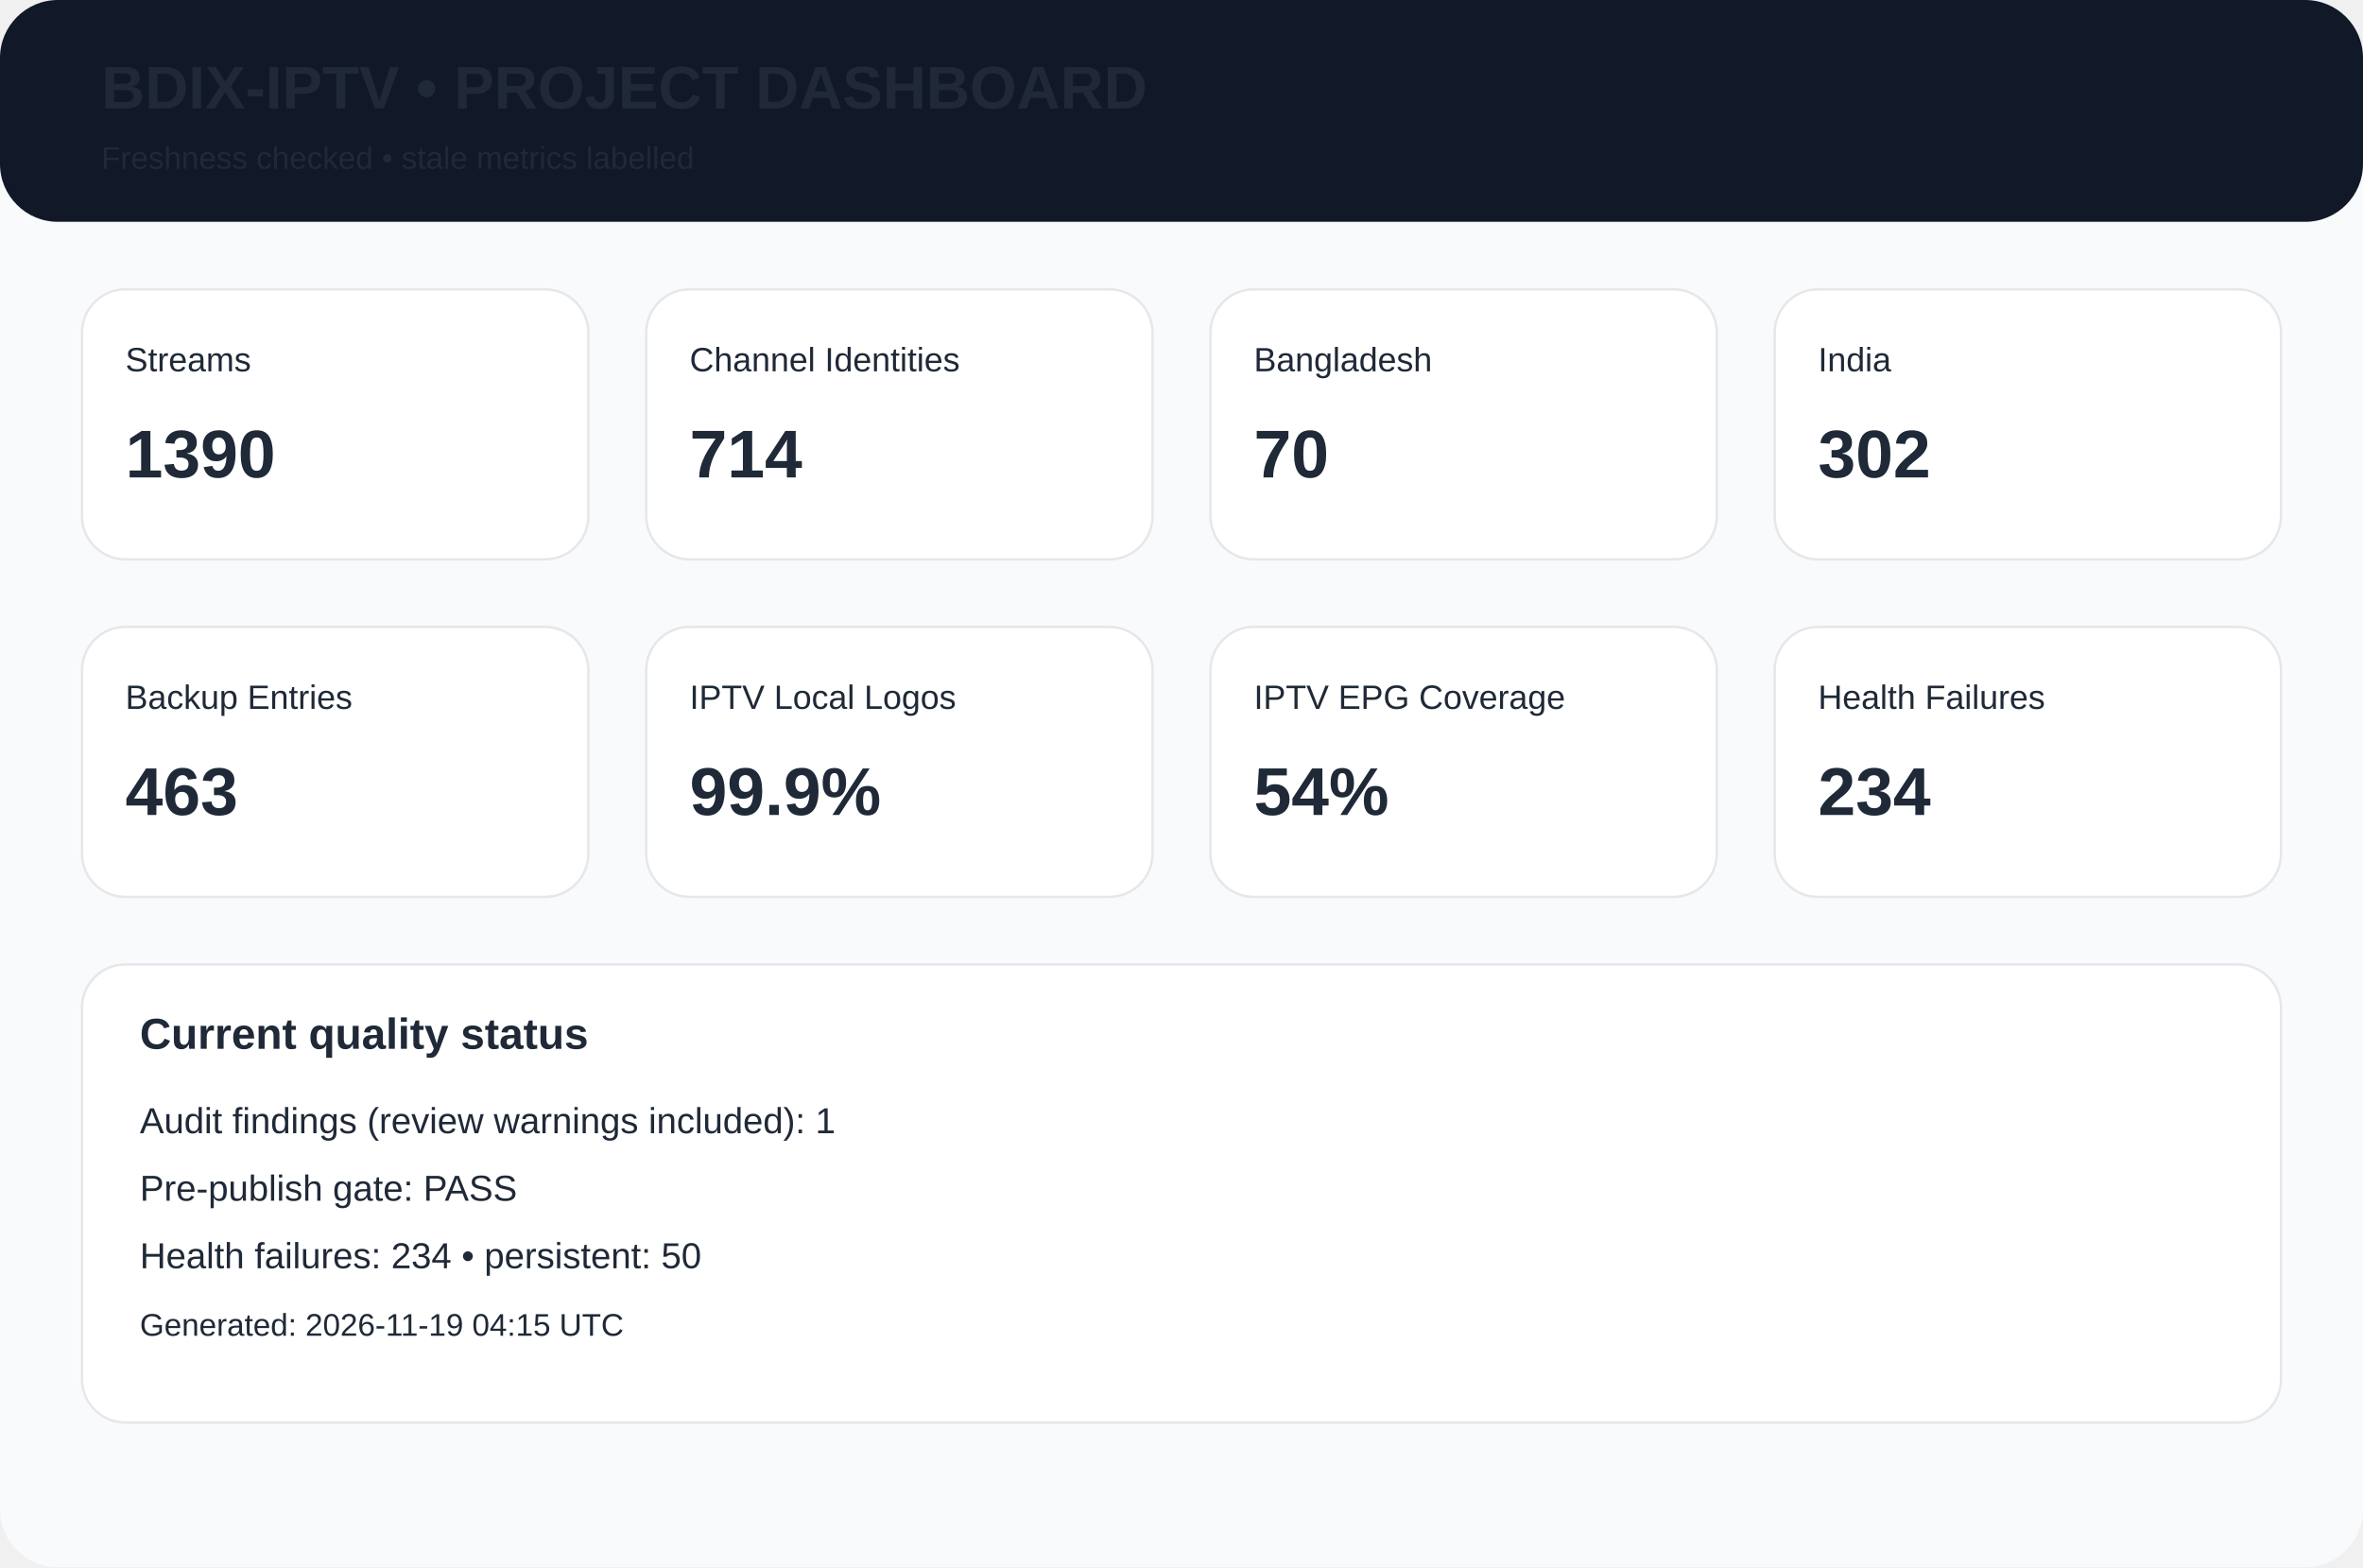
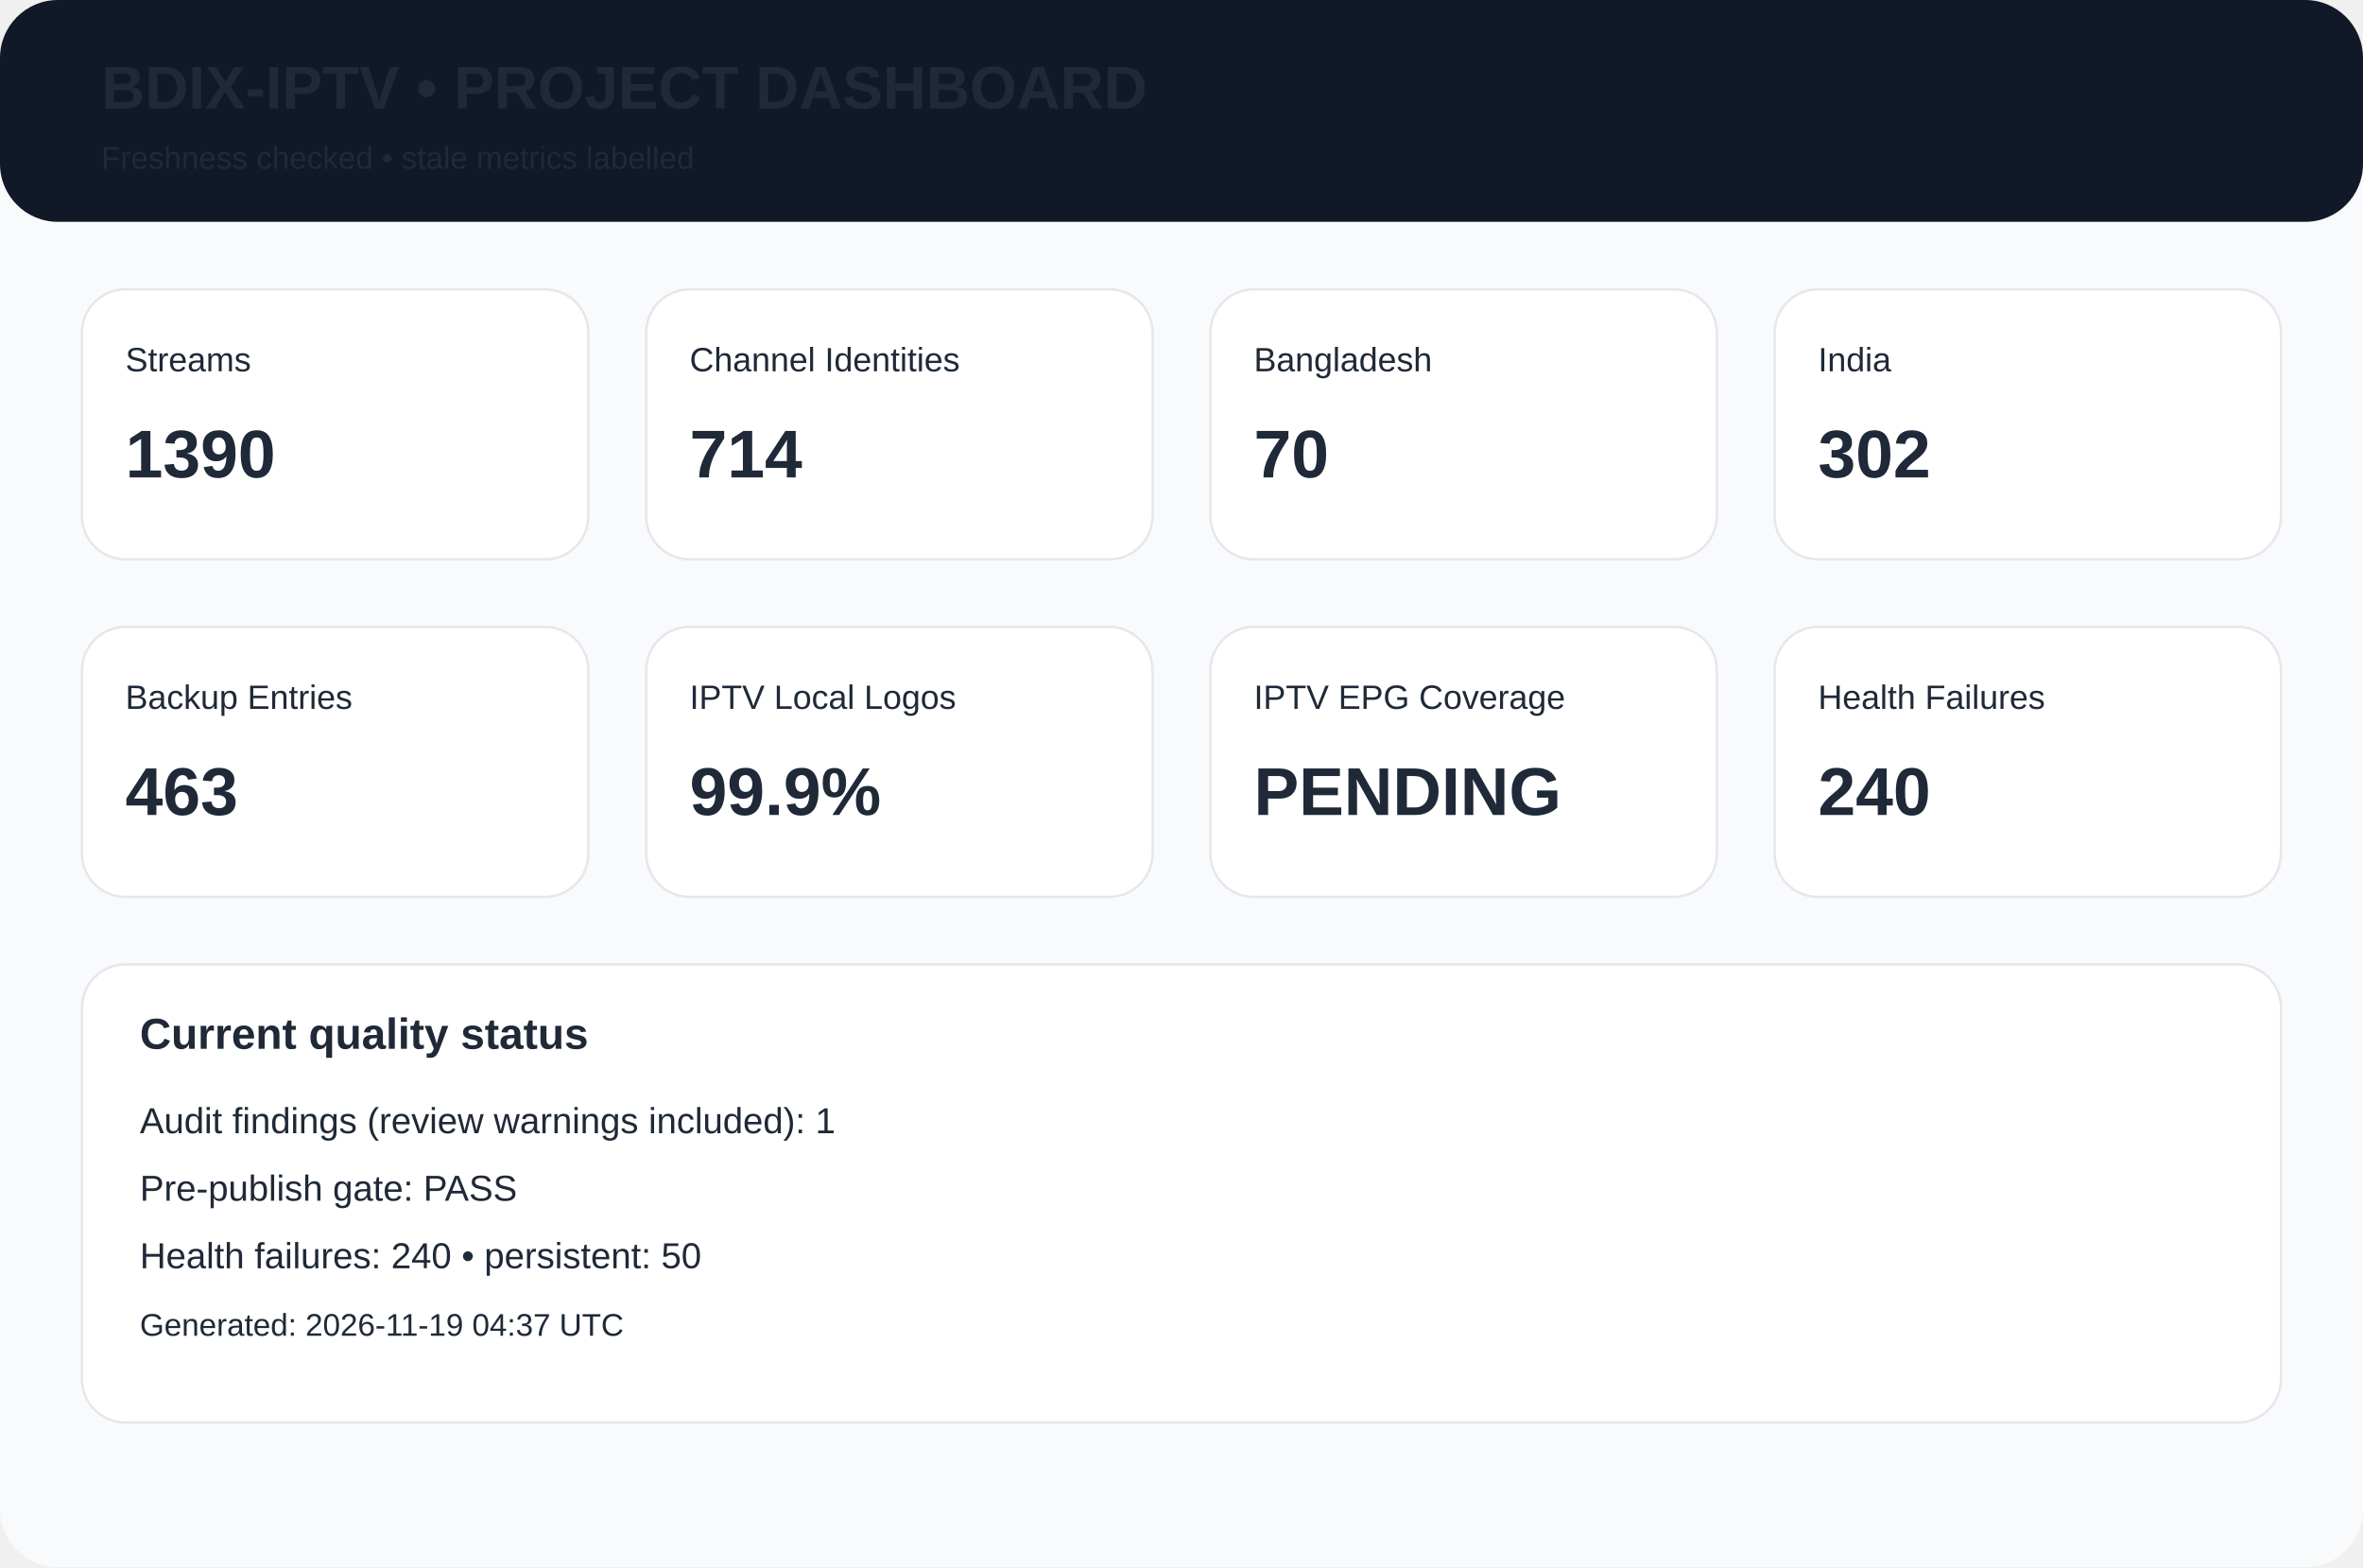
<svg xmlns="http://www.w3.org/2000/svg" width="980" height="650" viewBox="0 0 980 650">
  <rect width="980" height="650" rx="24" fill="#f8fafc" />
  <rect width="980" height="92" rx="24" fill="#111827" />
  <text x="42" y="45" font-family="Arial,Helvetica,sans-serif" font-size="25px" font-weight="700" fill="#1f2937">BDIX-IPTV • PROJECT DASHBOARD</text>
  <text x="42" y="70" font-family="Arial,Helvetica,sans-serif" font-size="13px" font-weight="400" fill="#1f2937">Freshness checked • stale metrics labelled</text>
  <rect x="34" y="120" width="210" height="112" rx="18" fill="white" stroke="#e5e7eb" />
  <text x="52" y="154" font-family="Arial,Helvetica,sans-serif" font-size="14px" font-weight="400" fill="#1f2937">Streams</text>
  <text x="52" y="198" font-family="Arial,Helvetica,sans-serif" font-size="28px" font-weight="700" fill="#1f2937">1390</text>
  <rect x="268" y="120" width="210" height="112" rx="18" fill="white" stroke="#e5e7eb" />
  <text x="286" y="154" font-family="Arial,Helvetica,sans-serif" font-size="14px" font-weight="400" fill="#1f2937">Channel Identities</text>
  <text x="286" y="198" font-family="Arial,Helvetica,sans-serif" font-size="28px" font-weight="700" fill="#1f2937">714</text>
  <rect x="502" y="120" width="210" height="112" rx="18" fill="white" stroke="#e5e7eb" />
  <text x="520" y="154" font-family="Arial,Helvetica,sans-serif" font-size="14px" font-weight="400" fill="#1f2937">Bangladesh</text>
  <text x="520" y="198" font-family="Arial,Helvetica,sans-serif" font-size="28px" font-weight="700" fill="#1f2937">70</text>
  <rect x="736" y="120" width="210" height="112" rx="18" fill="white" stroke="#e5e7eb" />
  <text x="754" y="154" font-family="Arial,Helvetica,sans-serif" font-size="14px" font-weight="400" fill="#1f2937">India</text>
  <text x="754" y="198" font-family="Arial,Helvetica,sans-serif" font-size="28px" font-weight="700" fill="#1f2937">302</text>
  <rect x="34" y="260" width="210" height="112" rx="18" fill="white" stroke="#e5e7eb" />
  <text x="52" y="294" font-family="Arial,Helvetica,sans-serif" font-size="14px" font-weight="400" fill="#1f2937">Backup Entries</text>
  <text x="52" y="338" font-family="Arial,Helvetica,sans-serif" font-size="28px" font-weight="700" fill="#1f2937">463</text>
  <rect x="268" y="260" width="210" height="112" rx="18" fill="white" stroke="#e5e7eb" />
  <text x="286" y="294" font-family="Arial,Helvetica,sans-serif" font-size="14px" font-weight="400" fill="#1f2937">IPTV Local Logos</text>
  <text x="286" y="338" font-family="Arial,Helvetica,sans-serif" font-size="28px" font-weight="700" fill="#1f2937">99.9%</text>
  <rect x="502" y="260" width="210" height="112" rx="18" fill="white" stroke="#e5e7eb" />
  <text x="520" y="294" font-family="Arial,Helvetica,sans-serif" font-size="14px" font-weight="400" fill="#1f2937">IPTV EPG Coverage</text>
-   <text x="520" y="338" font-family="Arial,Helvetica,sans-serif" font-size="28px" font-weight="700" fill="#1f2937">54%</text>
+   <text x="520" y="338" font-family="Arial,Helvetica,sans-serif" font-size="28px" font-weight="700" fill="#1f2937">PENDING</text>
  <rect x="736" y="260" width="210" height="112" rx="18" fill="white" stroke="#e5e7eb" />
  <text x="754" y="294" font-family="Arial,Helvetica,sans-serif" font-size="14px" font-weight="400" fill="#1f2937">Health Failures</text>
-   <text x="754" y="338" font-family="Arial,Helvetica,sans-serif" font-size="28px" font-weight="700" fill="#1f2937">234</text>
+   <text x="754" y="338" font-family="Arial,Helvetica,sans-serif" font-size="28px" font-weight="700" fill="#1f2937">240</text>
  <rect x="34" y="400" width="912" height="190" rx="18" fill="white" stroke="#e5e7eb" />
  <text x="58" y="435" font-family="Arial,Helvetica,sans-serif" font-size="18px" font-weight="700" fill="#1f2937">Current quality status</text>
  <text x="58" y="470" font-family="Arial,Helvetica,sans-serif" font-size="15px" font-weight="400" fill="#1f2937">Audit findings (review warnings included): 1</text>
  <text x="58" y="498" font-family="Arial,Helvetica,sans-serif" font-size="15px" font-weight="400" fill="#1f2937">Pre-publish gate: PASS</text>
-   <text x="58" y="526" font-family="Arial,Helvetica,sans-serif" font-size="15px" font-weight="400" fill="#1f2937">Health failures: 234 • persistent: 50</text>
-   <text x="58" y="554" font-family="Arial,Helvetica,sans-serif" font-size="13px" font-weight="400" fill="#1f2937">Generated: 2026-11-19 04:15 UTC</text>
+   <text x="58" y="526" font-family="Arial,Helvetica,sans-serif" font-size="15px" font-weight="400" fill="#1f2937">Health failures: 240 • persistent: 50</text>
+   <text x="58" y="554" font-family="Arial,Helvetica,sans-serif" font-size="13px" font-weight="400" fill="#1f2937">Generated: 2026-11-19 04:37 UTC</text>
</svg>
